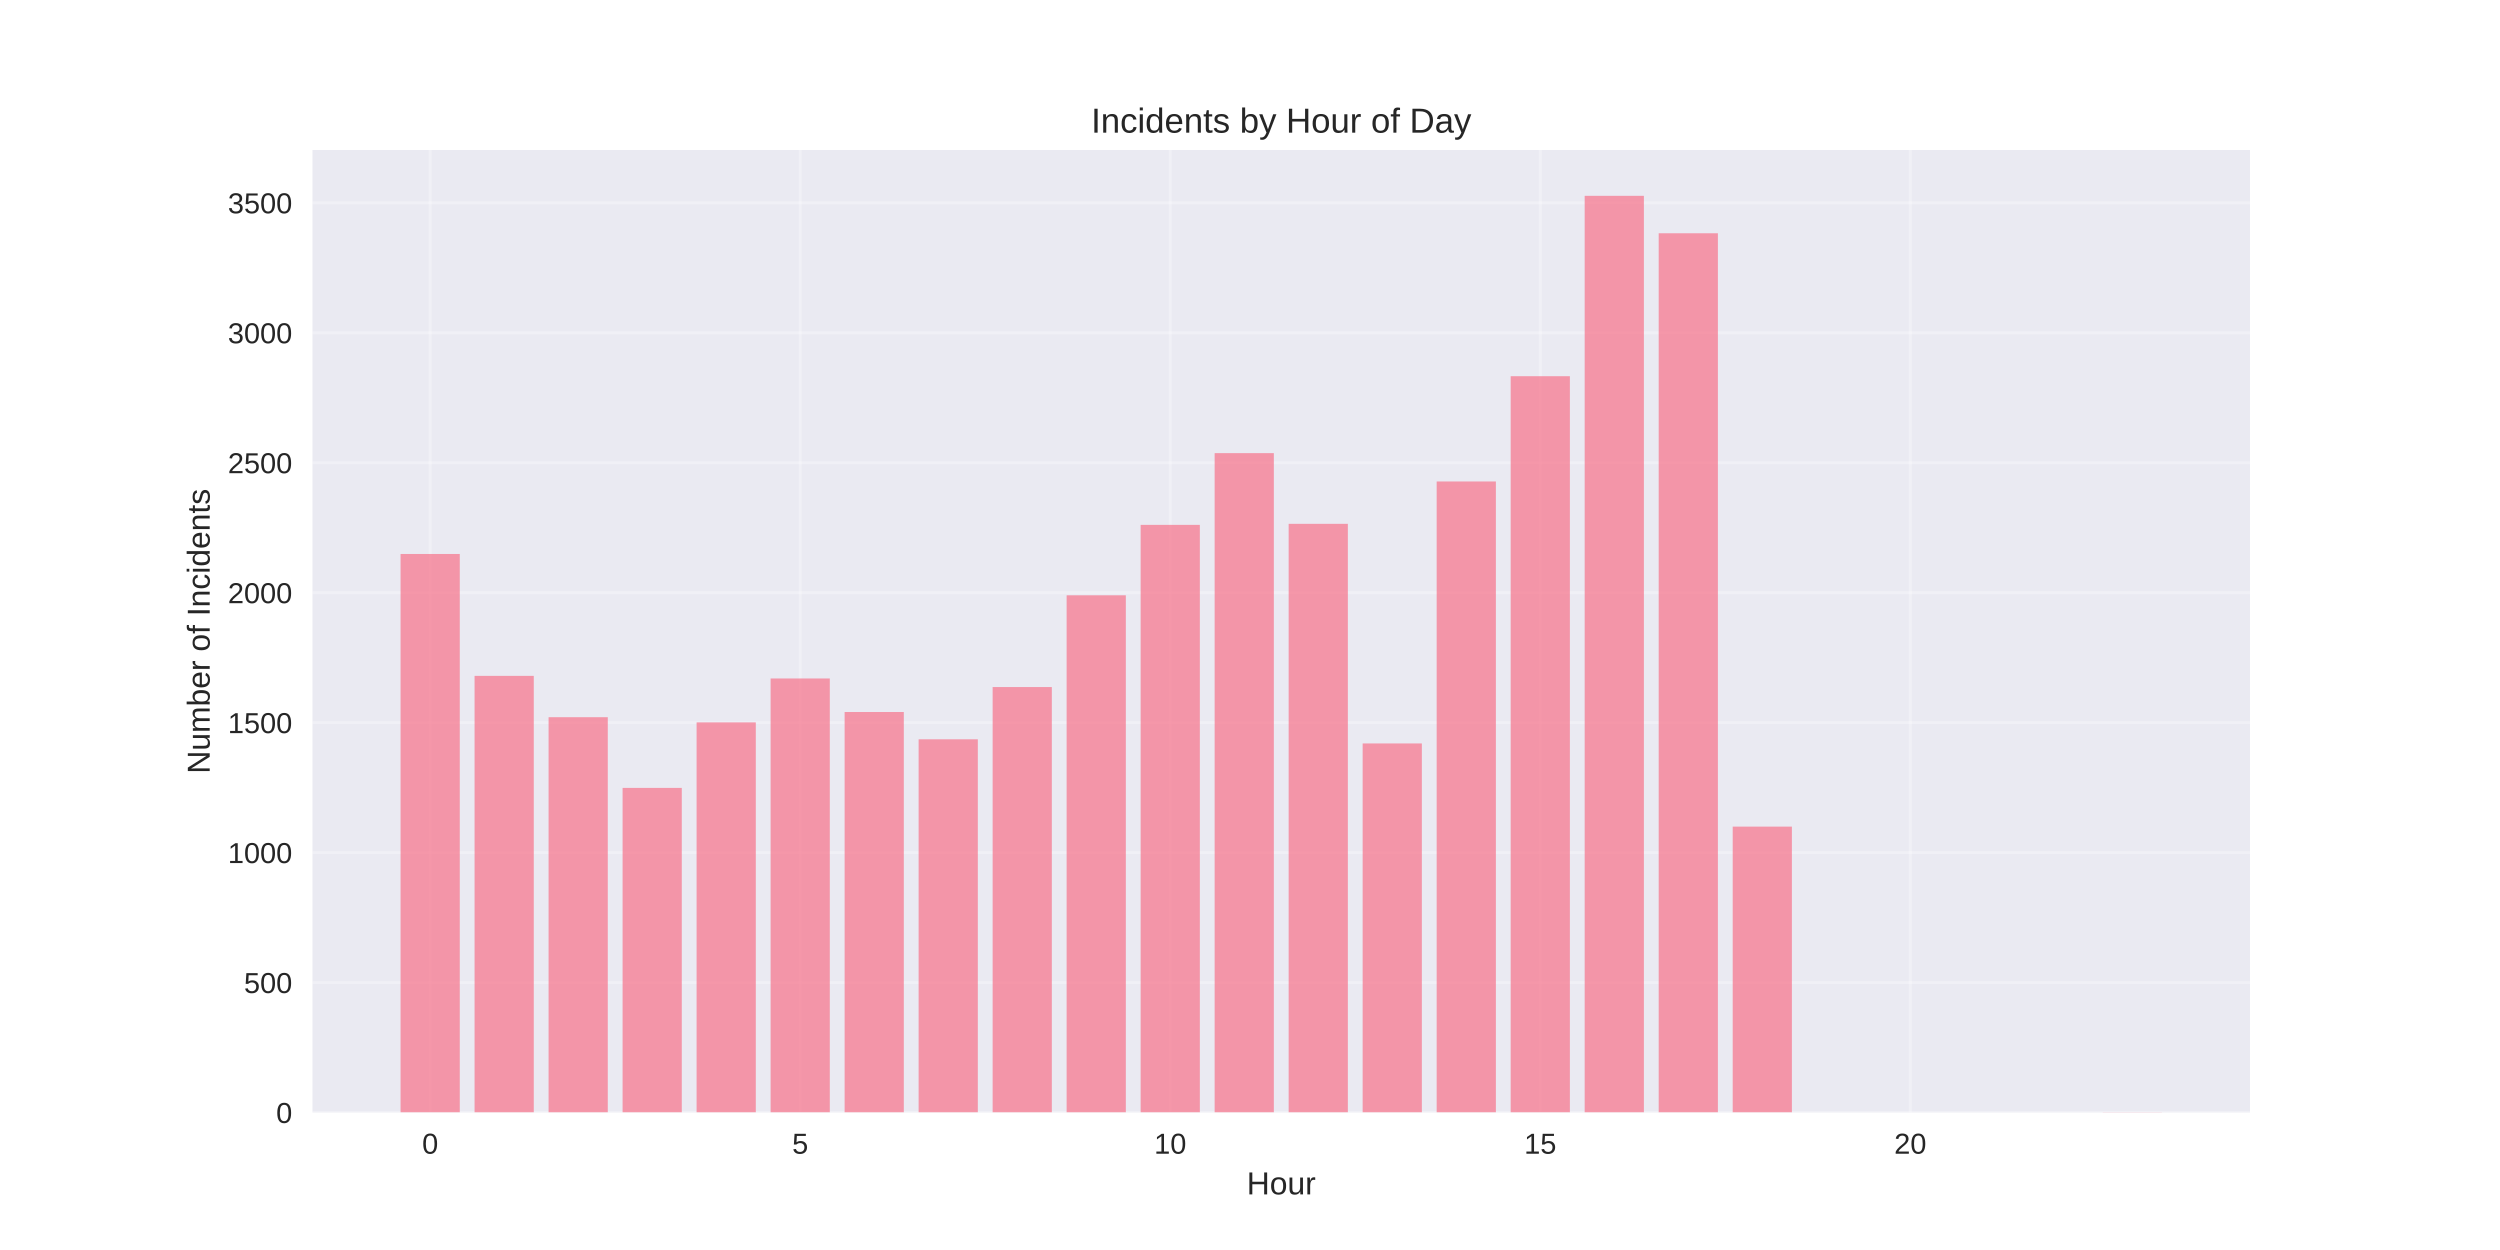
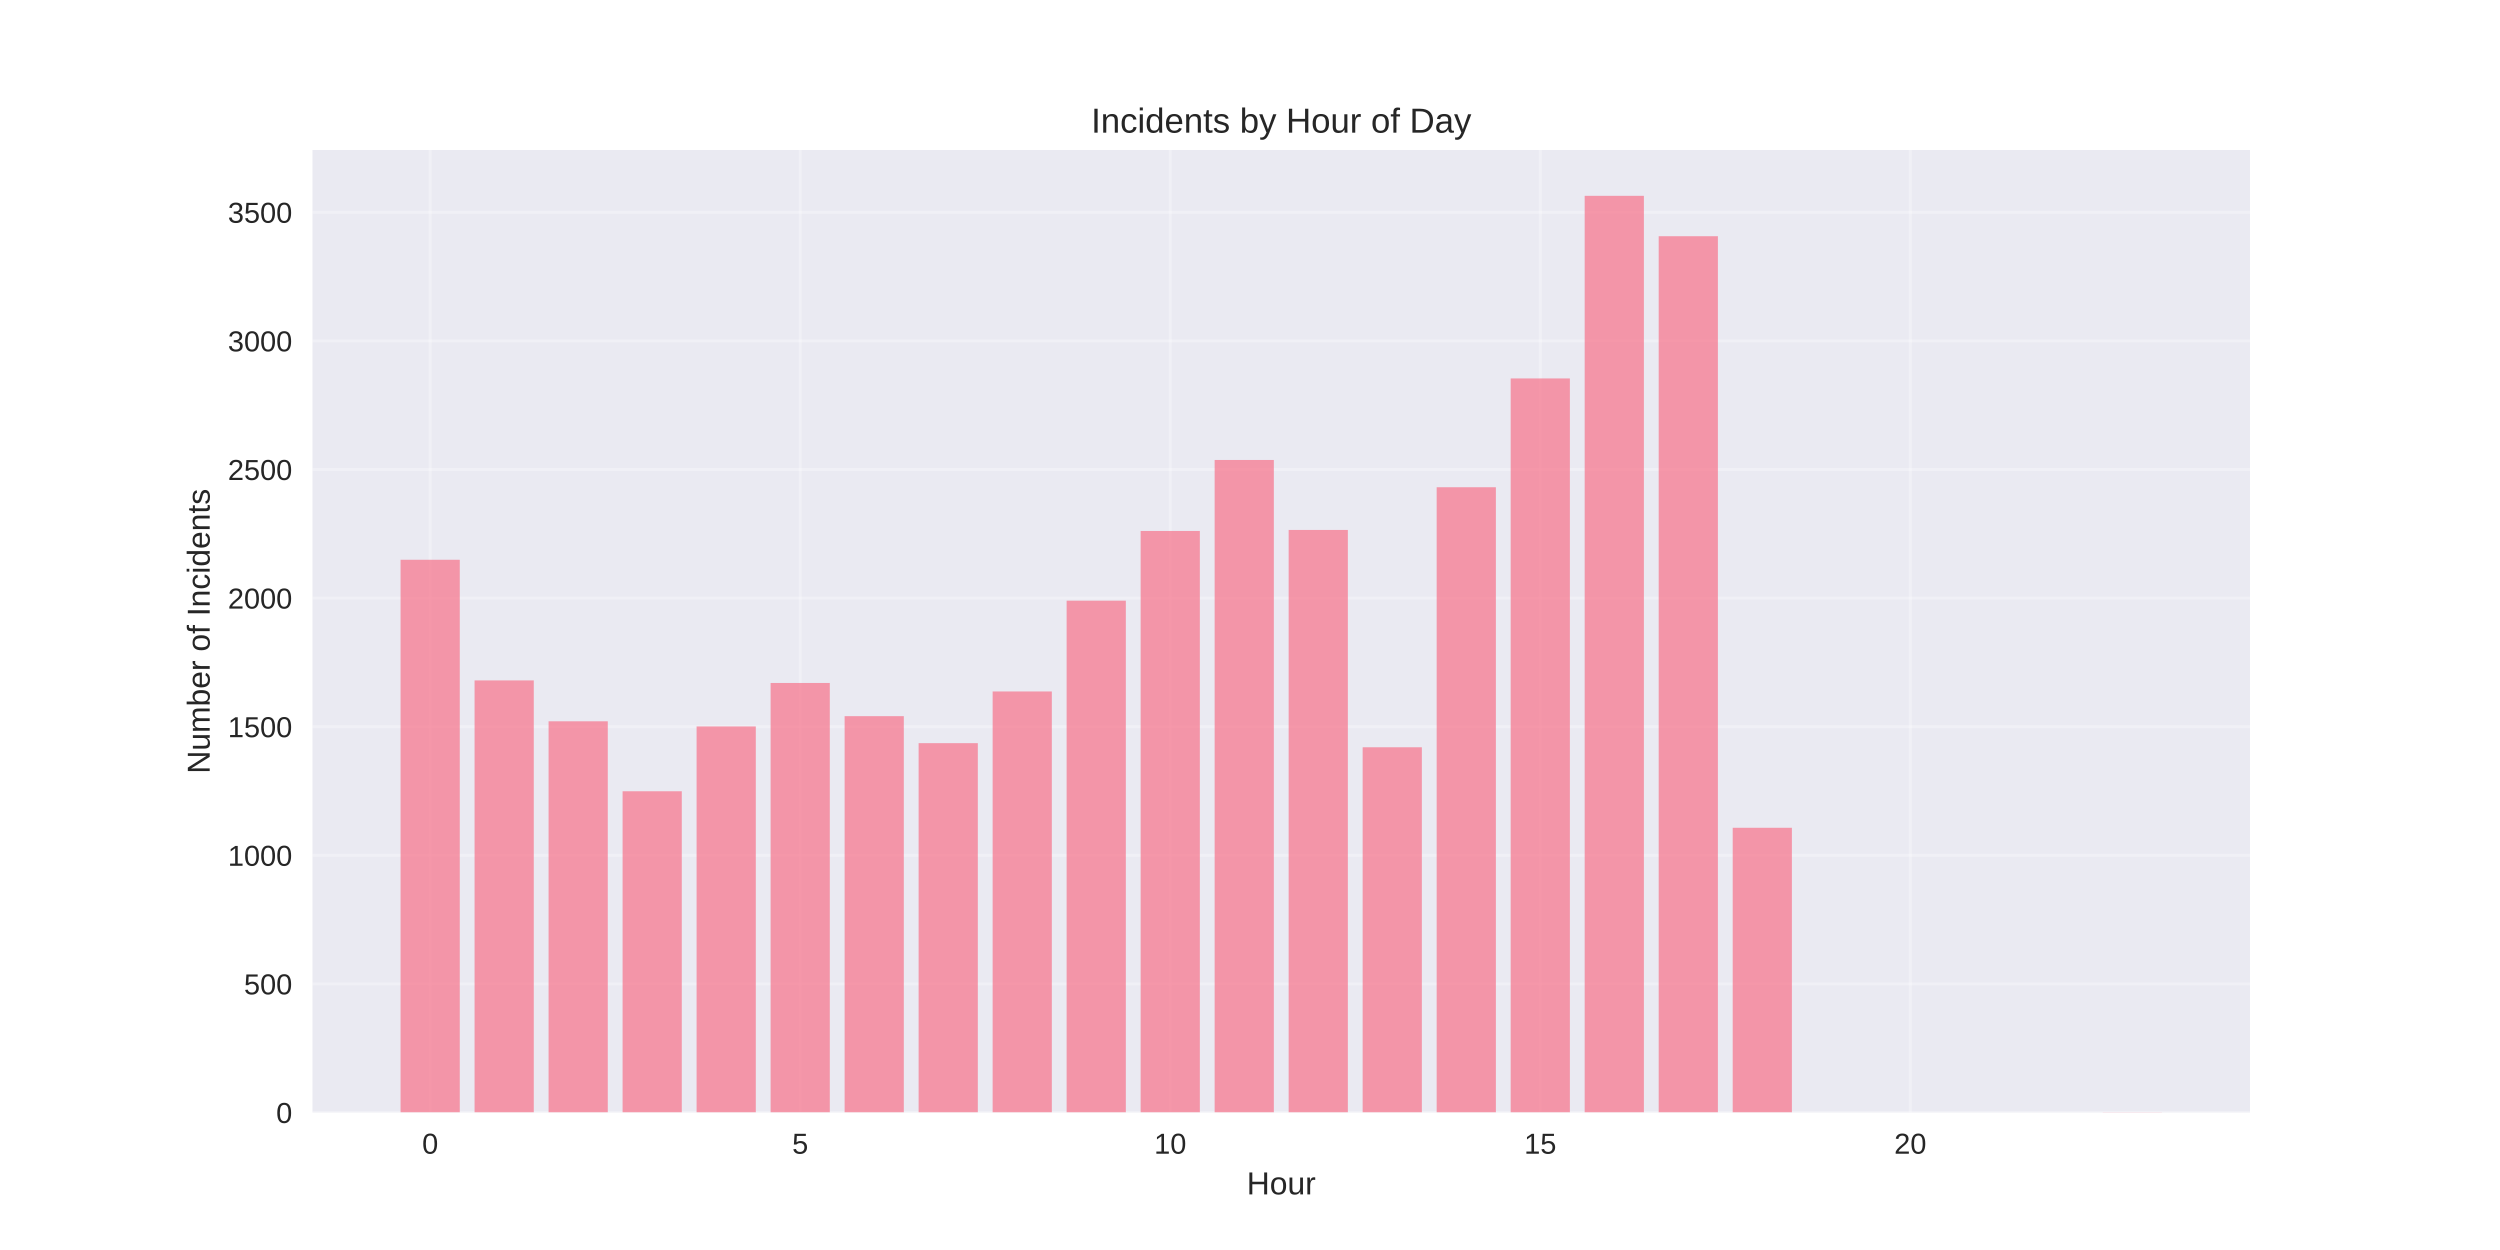
<svg xmlns="http://www.w3.org/2000/svg" width="864pt" height="432pt" viewBox="0 0 864 432" version="1.1">
  <defs>
    <style type="text/css">*{stroke-linejoin: round; stroke-linecap: butt}</style>
  </defs>
  <g id="figure_1">
    <g id="patch_1">
      <path d="M 0 432  L 864 432  L 864 0  L 0 0  z " style="fill: #ffffff" />
    </g>
    <g id="axes_1">
      <g id="patch_2">
        <path d="M 108 384.48  L 777.6 384.48  L 777.6 51.84  L 108 51.84  z " style="fill: #eaeaf2" />
      </g>
      <g id="matplotlib.axis_1">
        <g id="xtick_1">
          <g id="line2d_1">
-             <path d="M 148.667 384.48  L 148.667 51.84  " clip-path="url(#p9bffc6600c)" style="fill: none; stroke: #ffffff; stroke-opacity: 0.3; stroke-linecap: round" />
+             <path d="M 148.667 384.48  L 148.667 51.84  " clip-path="url(#p20d0fea359)" style="fill: none; stroke: #ffffff; stroke-opacity: 0.3; stroke-linecap: round" />
          </g>
          <g id="line2d_2" />
          <g id="text_1">
            <text style="fill: #262626; font: 10px 'Arial', 'Liberation Sans', 'DejaVu Sans', 'Bitstream Vera Sans', sans-serif; text-anchor: middle" x="148.667" y="398.727" transform="rotate(-0 148.6671 398.7269)">0</text>
          </g>
        </g>
        <g id="xtick_2">
          <g id="line2d_3">
-             <path d="M 276.551 384.48  L 276.551 51.84  " clip-path="url(#p9bffc6600c)" style="fill: none; stroke: #ffffff; stroke-opacity: 0.3; stroke-linecap: round" />
+             <path d="M 276.551 384.48  L 276.551 51.84  " clip-path="url(#p20d0fea359)" style="fill: none; stroke: #ffffff; stroke-opacity: 0.3; stroke-linecap: round" />
          </g>
          <g id="line2d_4" />
          <g id="text_2">
            <text style="fill: #262626; font: 10px 'Arial', 'Liberation Sans', 'DejaVu Sans', 'Bitstream Vera Sans', sans-serif; text-anchor: middle" x="276.551" y="398.727" transform="rotate(-0 276.551 398.7269)">5</text>
          </g>
        </g>
        <g id="xtick_3">
          <g id="line2d_5">
-             <path d="M 404.435 384.48  L 404.435 51.84  " clip-path="url(#p9bffc6600c)" style="fill: none; stroke: #ffffff; stroke-opacity: 0.3; stroke-linecap: round" />
+             <path d="M 404.435 384.48  L 404.435 51.84  " clip-path="url(#p20d0fea359)" style="fill: none; stroke: #ffffff; stroke-opacity: 0.3; stroke-linecap: round" />
          </g>
          <g id="line2d_6" />
          <g id="text_3">
            <text style="fill: #262626; font: 10px 'Arial', 'Liberation Sans', 'DejaVu Sans', 'Bitstream Vera Sans', sans-serif; text-anchor: middle" x="404.435" y="398.727" transform="rotate(-0 404.4348 398.7269)">10</text>
          </g>
        </g>
        <g id="xtick_4">
          <g id="line2d_7">
-             <path d="M 532.319 384.48  L 532.319 51.84  " clip-path="url(#p9bffc6600c)" style="fill: none; stroke: #ffffff; stroke-opacity: 0.3; stroke-linecap: round" />
+             <path d="M 532.319 384.48  L 532.319 51.84  " clip-path="url(#p20d0fea359)" style="fill: none; stroke: #ffffff; stroke-opacity: 0.3; stroke-linecap: round" />
          </g>
          <g id="line2d_8" />
          <g id="text_4">
            <text style="fill: #262626; font: 10px 'Arial', 'Liberation Sans', 'DejaVu Sans', 'Bitstream Vera Sans', sans-serif; text-anchor: middle" x="532.319" y="398.727" transform="rotate(-0 532.3187 398.7269)">15</text>
          </g>
        </g>
        <g id="xtick_5">
          <g id="line2d_9">
-             <path d="M 660.203 384.48  L 660.203 51.84  " clip-path="url(#p9bffc6600c)" style="fill: none; stroke: #ffffff; stroke-opacity: 0.3; stroke-linecap: round" />
+             <path d="M 660.203 384.48  L 660.203 51.84  " clip-path="url(#p20d0fea359)" style="fill: none; stroke: #ffffff; stroke-opacity: 0.3; stroke-linecap: round" />
          </g>
          <g id="line2d_10" />
          <g id="text_5">
            <text style="fill: #262626; font: 10px 'Arial', 'Liberation Sans', 'DejaVu Sans', 'Bitstream Vera Sans', sans-serif; text-anchor: middle" x="660.203" y="398.727" transform="rotate(-0 660.2026 398.7269)">20</text>
          </g>
        </g>
        <g id="text_6">
          <text style="fill: #262626; font: 11px 'Arial', 'Liberation Sans', 'DejaVu Sans', 'Bitstream Vera Sans', sans-serif; text-anchor: middle" x="442.8" y="412.773" transform="rotate(-0 442.8 412.7734)">Hour</text>
        </g>
      </g>
      <g id="matplotlib.axis_2">
        <g id="ytick_1">
          <g id="line2d_11">
-             <path d="M 108 384.48  L 777.6 384.48  " clip-path="url(#p9bffc6600c)" style="fill: none; stroke: #ffffff; stroke-opacity: 0.3; stroke-linecap: round" />
+             <path d="M 108 384.48  L 777.6 384.48  " clip-path="url(#p20d0fea359)" style="fill: none; stroke: #ffffff; stroke-opacity: 0.3; stroke-linecap: round" />
          </g>
          <g id="line2d_12" />
          <g id="text_7">
            <text style="fill: #262626; font: 10px 'Arial', 'Liberation Sans', 'DejaVu Sans', 'Bitstream Vera Sans', sans-serif; text-anchor: end" x="101" y="388.103" transform="rotate(-0 101 388.1034)">0</text>
          </g>
        </g>
        <g id="ytick_2">
          <g id="line2d_13">
-             <path d="M 108 339.569  L 777.6 339.569  " clip-path="url(#p9bffc6600c)" style="fill: none; stroke: #ffffff; stroke-opacity: 0.3; stroke-linecap: round" />
+             <path d="M 108 340.036  L 777.6 340.036  " clip-path="url(#p20d0fea359)" style="fill: none; stroke: #ffffff; stroke-opacity: 0.3; stroke-linecap: round" />
          </g>
          <g id="line2d_14" />
          <g id="text_8">
-             <text style="fill: #262626; font: 10px 'Arial', 'Liberation Sans', 'DejaVu Sans', 'Bitstream Vera Sans', sans-serif; text-anchor: end" x="101" y="343.193" transform="rotate(-0 101 343.1927)">500</text>
+             <text style="fill: #262626; font: 10px 'Arial', 'Liberation Sans', 'DejaVu Sans', 'Bitstream Vera Sans', sans-serif; text-anchor: end" x="101" y="343.659" transform="rotate(-0 101 343.659)">500</text>
          </g>
        </g>
        <g id="ytick_3">
          <g id="line2d_15">
-             <path d="M 108 294.659  L 777.6 294.659  " clip-path="url(#p9bffc6600c)" style="fill: none; stroke: #ffffff; stroke-opacity: 0.3; stroke-linecap: round" />
+             <path d="M 108 295.591  L 777.6 295.591  " clip-path="url(#p20d0fea359)" style="fill: none; stroke: #ffffff; stroke-opacity: 0.3; stroke-linecap: round" />
          </g>
          <g id="line2d_16" />
          <g id="text_9">
-             <text style="fill: #262626; font: 10px 'Arial', 'Liberation Sans', 'DejaVu Sans', 'Bitstream Vera Sans', sans-serif; text-anchor: end" x="101" y="298.282" transform="rotate(-0 101 298.2821)">1000</text>
+             <text style="fill: #262626; font: 10px 'Arial', 'Liberation Sans', 'DejaVu Sans', 'Bitstream Vera Sans', sans-serif; text-anchor: end" x="101" y="299.215" transform="rotate(-0 101 299.2145)">1000</text>
          </g>
        </g>
        <g id="ytick_4">
          <g id="line2d_17">
-             <path d="M 108 249.748  L 777.6 249.748  " clip-path="url(#p9bffc6600c)" style="fill: none; stroke: #ffffff; stroke-opacity: 0.3; stroke-linecap: round" />
+             <path d="M 108 251.147  L 777.6 251.147  " clip-path="url(#p20d0fea359)" style="fill: none; stroke: #ffffff; stroke-opacity: 0.3; stroke-linecap: round" />
          </g>
          <g id="line2d_18" />
          <g id="text_10">
-             <text style="fill: #262626; font: 10px 'Arial', 'Liberation Sans', 'DejaVu Sans', 'Bitstream Vera Sans', sans-serif; text-anchor: end" x="101" y="253.371" transform="rotate(-0 101 253.3714)">1500</text>
+             <text style="fill: #262626; font: 10px 'Arial', 'Liberation Sans', 'DejaVu Sans', 'Bitstream Vera Sans', sans-serif; text-anchor: end" x="101" y="254.77" transform="rotate(-0 101 254.7701)">1500</text>
          </g>
        </g>
        <g id="ytick_5">
          <g id="line2d_19">
-             <path d="M 108 204.837  L 777.6 204.837  " clip-path="url(#p9bffc6600c)" style="fill: none; stroke: #ffffff; stroke-opacity: 0.3; stroke-linecap: round" />
+             <path d="M 108 206.702  L 777.6 206.702  " clip-path="url(#p20d0fea359)" style="fill: none; stroke: #ffffff; stroke-opacity: 0.3; stroke-linecap: round" />
          </g>
          <g id="line2d_20" />
          <g id="text_11">
-             <text style="fill: #262626; font: 10px 'Arial', 'Liberation Sans', 'DejaVu Sans', 'Bitstream Vera Sans', sans-serif; text-anchor: end" x="101" y="208.461" transform="rotate(-0 101 208.4607)">2000</text>
+             <text style="fill: #262626; font: 10px 'Arial', 'Liberation Sans', 'DejaVu Sans', 'Bitstream Vera Sans', sans-serif; text-anchor: end" x="101" y="210.326" transform="rotate(-0 101 210.3257)">2000</text>
          </g>
        </g>
        <g id="ytick_6">
          <g id="line2d_21">
-             <path d="M 108 159.927  L 777.6 159.927  " clip-path="url(#p9bffc6600c)" style="fill: none; stroke: #ffffff; stroke-opacity: 0.3; stroke-linecap: round" />
+             <path d="M 108 162.258  L 777.6 162.258  " clip-path="url(#p20d0fea359)" style="fill: none; stroke: #ffffff; stroke-opacity: 0.3; stroke-linecap: round" />
          </g>
          <g id="line2d_22" />
          <g id="text_12">
-             <text style="fill: #262626; font: 10px 'Arial', 'Liberation Sans', 'DejaVu Sans', 'Bitstream Vera Sans', sans-serif; text-anchor: end" x="101" y="163.55" transform="rotate(-0 101 163.55)">2500</text>
+             <text style="fill: #262626; font: 10px 'Arial', 'Liberation Sans', 'DejaVu Sans', 'Bitstream Vera Sans', sans-serif; text-anchor: end" x="101" y="165.881" transform="rotate(-0 101 165.8812)">2500</text>
          </g>
        </g>
        <g id="ytick_7">
          <g id="line2d_23">
-             <path d="M 108 115.016  L 777.6 115.016  " clip-path="url(#p9bffc6600c)" style="fill: none; stroke: #ffffff; stroke-opacity: 0.3; stroke-linecap: round" />
+             <path d="M 108 117.813  L 777.6 117.813  " clip-path="url(#p20d0fea359)" style="fill: none; stroke: #ffffff; stroke-opacity: 0.3; stroke-linecap: round" />
          </g>
          <g id="line2d_24" />
          <g id="text_13">
-             <text style="fill: #262626; font: 10px 'Arial', 'Liberation Sans', 'DejaVu Sans', 'Bitstream Vera Sans', sans-serif; text-anchor: end" x="101" y="118.639" transform="rotate(-0 101 118.6393)">3000</text>
+             <text style="fill: #262626; font: 10px 'Arial', 'Liberation Sans', 'DejaVu Sans', 'Bitstream Vera Sans', sans-serif; text-anchor: end" x="101" y="121.437" transform="rotate(-0 101 121.4368)">3000</text>
          </g>
        </g>
        <g id="ytick_8">
          <g id="line2d_25">
-             <path d="M 108 70.105  L 777.6 70.105  " clip-path="url(#p9bffc6600c)" style="fill: none; stroke: #ffffff; stroke-opacity: 0.3; stroke-linecap: round" />
+             <path d="M 108 73.369  L 777.6 73.369  " clip-path="url(#p20d0fea359)" style="fill: none; stroke: #ffffff; stroke-opacity: 0.3; stroke-linecap: round" />
          </g>
          <g id="line2d_26" />
          <g id="text_14">
-             <text style="fill: #262626; font: 10px 'Arial', 'Liberation Sans', 'DejaVu Sans', 'Bitstream Vera Sans', sans-serif; text-anchor: end" x="101" y="73.729" transform="rotate(-0 101 73.72862)">3500</text>
+             <text style="fill: #262626; font: 10px 'Arial', 'Liberation Sans', 'DejaVu Sans', 'Bitstream Vera Sans', sans-serif; text-anchor: end" x="101" y="76.992" transform="rotate(-0 101 76.99233)">3500</text>
          </g>
        </g>
        <g id="text_15">
          <text style="fill: #262626; font: 11px 'Arial', 'Liberation Sans', 'DejaVu Sans', 'Bitstream Vera Sans', sans-serif; text-anchor: middle" x="72.474" y="218.16" transform="rotate(-90 72.47375 218.16)">Number of Incidents</text>
        </g>
      </g>
      <g id="patch_3">
-         <path d="M 138.436 384.48  L 158.898 384.48  L 158.898 191.454  L 138.436 191.454  z " clip-path="url(#p9bffc6600c)" style="fill: #f77189; opacity: 0.7" />
+         <path d="M 138.436 384.48  L 158.898 384.48  L 158.898 193.458  L 138.436 193.458  z " clip-path="url(#p20d0fea359)" style="fill: #f77189; opacity: 0.7" />
      </g>
      <g id="patch_4">
-         <path d="M 164.013 384.48  L 184.475 384.48  L 184.475 233.58  L 164.013 233.58  z " clip-path="url(#p9bffc6600c)" style="fill: #f77189; opacity: 0.7" />
+         <path d="M 164.013 384.48  L 184.475 384.48  L 184.475 235.147  L 164.013 235.147  z " clip-path="url(#p20d0fea359)" style="fill: #f77189; opacity: 0.7" />
      </g>
      <g id="patch_5">
-         <path d="M 189.59 384.48  L 210.051 384.48  L 210.051 247.862  L 189.59 247.862  z " clip-path="url(#p9bffc6600c)" style="fill: #f77189; opacity: 0.7" />
+         <path d="M 189.59 384.48  L 210.051 384.48  L 210.051 249.28  L 189.59 249.28  z " clip-path="url(#p20d0fea359)" style="fill: #f77189; opacity: 0.7" />
      </g>
      <g id="patch_6">
-         <path d="M 215.167 384.48  L 235.628 384.48  L 235.628 272.293  L 215.167 272.293  z " clip-path="url(#p9bffc6600c)" style="fill: #f77189; opacity: 0.7" />
+         <path d="M 215.167 384.48  L 235.628 384.48  L 235.628 273.458  L 215.167 273.458  z " clip-path="url(#p20d0fea359)" style="fill: #f77189; opacity: 0.7" />
      </g>
      <g id="patch_7">
-         <path d="M 240.743 384.48  L 261.205 384.48  L 261.205 249.658  L 240.743 249.658  z " clip-path="url(#p9bffc6600c)" style="fill: #f77189; opacity: 0.7" />
+         <path d="M 240.743 384.48  L 261.205 384.48  L 261.205 251.058  L 240.743 251.058  z " clip-path="url(#p20d0fea359)" style="fill: #f77189; opacity: 0.7" />
      </g>
      <g id="patch_8">
-         <path d="M 266.32 384.48  L 286.782 384.48  L 286.782 234.478  L 266.32 234.478  z " clip-path="url(#p9bffc6600c)" style="fill: #f77189; opacity: 0.7" />
+         <path d="M 266.32 384.48  L 286.782 384.48  L 286.782 236.036  L 266.32 236.036  z " clip-path="url(#p20d0fea359)" style="fill: #f77189; opacity: 0.7" />
      </g>
      <g id="patch_9">
-         <path d="M 291.897 384.48  L 312.358 384.48  L 312.358 246.065  L 291.897 246.065  z " clip-path="url(#p9bffc6600c)" style="fill: #f77189; opacity: 0.7" />
+         <path d="M 291.897 384.48  L 312.358 384.48  L 312.358 247.502  L 291.897 247.502  z " clip-path="url(#p20d0fea359)" style="fill: #f77189; opacity: 0.7" />
      </g>
      <g id="patch_10">
-         <path d="M 317.474 384.48  L 337.935 384.48  L 337.935 255.497  L 317.474 255.497  z " clip-path="url(#p9bffc6600c)" style="fill: #f77189; opacity: 0.7" />
+         <path d="M 317.474 384.48  L 337.935 384.48  L 337.935 256.836  L 317.474 256.836  z " clip-path="url(#p20d0fea359)" style="fill: #f77189; opacity: 0.7" />
      </g>
      <g id="patch_11">
-         <path d="M 343.051 384.48  L 363.512 384.48  L 363.512 237.442  L 343.051 237.442  z " clip-path="url(#p9bffc6600c)" style="fill: #f77189; opacity: 0.7" />
+         <path d="M 343.051 384.48  L 363.512 384.48  L 363.512 238.969  L 343.051 238.969  z " clip-path="url(#p20d0fea359)" style="fill: #f77189; opacity: 0.7" />
      </g>
      <g id="patch_12">
-         <path d="M 368.627 384.48  L 389.089 384.48  L 389.089 205.735  L 368.627 205.735  z " clip-path="url(#p9bffc6600c)" style="fill: #f77189; opacity: 0.7" />
+         <path d="M 368.627 384.48  L 389.089 384.48  L 389.089 207.591  L 368.627 207.591  z " clip-path="url(#p20d0fea359)" style="fill: #f77189; opacity: 0.7" />
      </g>
      <g id="patch_13">
-         <path d="M 394.204 384.48  L 414.666 384.48  L 414.666 181.394  L 394.204 181.394  z " clip-path="url(#p9bffc6600c)" style="fill: #f77189; opacity: 0.7" />
+         <path d="M 394.204 384.48  L 414.666 384.48  L 414.666 183.502  L 394.204 183.502  z " clip-path="url(#p20d0fea359)" style="fill: #f77189; opacity: 0.7" />
      </g>
      <g id="patch_14">
-         <path d="M 419.781 384.48  L 440.242 384.48  L 440.242 156.603  L 419.781 156.603  z " clip-path="url(#p9bffc6600c)" style="fill: #f77189; opacity: 0.7" />
+         <path d="M 419.781 384.48  L 440.242 384.48  L 440.242 158.969  L 419.781 158.969  z " clip-path="url(#p20d0fea359)" style="fill: #f77189; opacity: 0.7" />
      </g>
      <g id="patch_15">
-         <path d="M 445.358 384.48  L 465.819 384.48  L 465.819 181.035  L 445.358 181.035  z " clip-path="url(#p9bffc6600c)" style="fill: #f77189; opacity: 0.7" />
+         <path d="M 445.358 384.48  L 465.819 384.48  L 465.819 183.147  L 445.358 183.147  z " clip-path="url(#p20d0fea359)" style="fill: #f77189; opacity: 0.7" />
      </g>
      <g id="patch_16">
-         <path d="M 470.934 384.48  L 491.396 384.48  L 491.396 256.934  L 470.934 256.934  z " clip-path="url(#p9bffc6600c)" style="fill: #f77189; opacity: 0.7" />
+         <path d="M 470.934 384.48  L 491.396 384.48  L 491.396 258.258  L 470.934 258.258  z " clip-path="url(#p20d0fea359)" style="fill: #f77189; opacity: 0.7" />
      </g>
      <g id="patch_17">
-         <path d="M 496.511 384.48  L 516.973 384.48  L 516.973 166.394  L 496.511 166.394  z " clip-path="url(#p9bffc6600c)" style="fill: #f77189; opacity: 0.7" />
+         <path d="M 496.511 384.48  L 516.973 384.48  L 516.973 168.391  L 496.511 168.391  z " clip-path="url(#p20d0fea359)" style="fill: #f77189; opacity: 0.7" />
      </g>
      <g id="patch_18">
-         <path d="M 522.088 384.48  L 542.549 384.48  L 542.549 130.016  L 522.088 130.016  z " clip-path="url(#p9bffc6600c)" style="fill: #f77189; opacity: 0.7" />
+         <path d="M 522.088 384.48  L 542.549 384.48  L 542.549 130.791  L 522.088 130.791  z " clip-path="url(#p20d0fea359)" style="fill: #f77189; opacity: 0.7" />
      </g>
      <g id="patch_19">
-         <path d="M 547.665 384.48  L 568.126 384.48  L 568.126 67.68  L 547.665 67.68  z " clip-path="url(#p9bffc6600c)" style="fill: #f77189; opacity: 0.7" />
+         <path d="M 547.665 384.48  L 568.126 384.48  L 568.126 67.68  L 547.665 67.68  z " clip-path="url(#p20d0fea359)" style="fill: #f77189; opacity: 0.7" />
      </g>
      <g id="patch_20">
-         <path d="M 573.242 384.48  L 593.703 384.48  L 593.703 80.614  L 573.242 80.614  z " clip-path="url(#p9bffc6600c)" style="fill: #f77189; opacity: 0.7" />
+         <path d="M 573.242 384.48  L 593.703 384.48  L 593.703 81.636  L 573.242 81.636  z " clip-path="url(#p20d0fea359)" style="fill: #f77189; opacity: 0.7" />
      </g>
      <g id="patch_21">
-         <path d="M 598.818 384.48  L 619.28 384.48  L 619.28 285.676  L 598.818 285.676  z " clip-path="url(#p9bffc6600c)" style="fill: #f77189; opacity: 0.7" />
+         <path d="M 598.818 384.48  L 619.28 384.48  L 619.28 286.08  L 598.818 286.08  z " clip-path="url(#p20d0fea359)" style="fill: #f77189; opacity: 0.7" />
      </g>
      <g id="patch_22">
-         <path d="M 726.702 384.48  L 747.164 384.48  L 747.164 384.39  L 726.702 384.39  z " clip-path="url(#p9bffc6600c)" style="fill: #f77189; opacity: 0.7" />
+         <path d="M 726.702 384.48  L 747.164 384.48  L 747.164 384.391  L 726.702 384.391  z " clip-path="url(#p20d0fea359)" style="fill: #f77189; opacity: 0.7" />
      </g>
      <g id="patch_23">
        <path d="M 108 384.48  L 108 51.84  " style="fill: none" />
      </g>
      <g id="patch_24">
        <path d="M 777.6 384.48  L 777.6 51.84  " style="fill: none" />
      </g>
      <g id="patch_25">
        <path d="M 108 384.48  L 777.6 384.48  " style="fill: none" />
      </g>
      <g id="patch_26">
        <path d="M 108 51.84  L 777.6 51.84  " style="fill: none" />
      </g>
      <g id="text_16">
        <text style="fill: #262626; font: 12px 'Arial', 'Liberation Sans', 'DejaVu Sans', 'Bitstream Vera Sans', sans-serif; text-anchor: middle" x="442.8" y="45.84" transform="rotate(-0 442.8 45.84)">Incidents by Hour of Day</text>
      </g>
    </g>
  </g>
  <defs>
-     <clipPath id="p9bffc6600c">
+     <clipPath id="p20d0fea359">
      <rect x="108" y="51.84" width="669.6" height="332.64" />
    </clipPath>
  </defs>
</svg>
